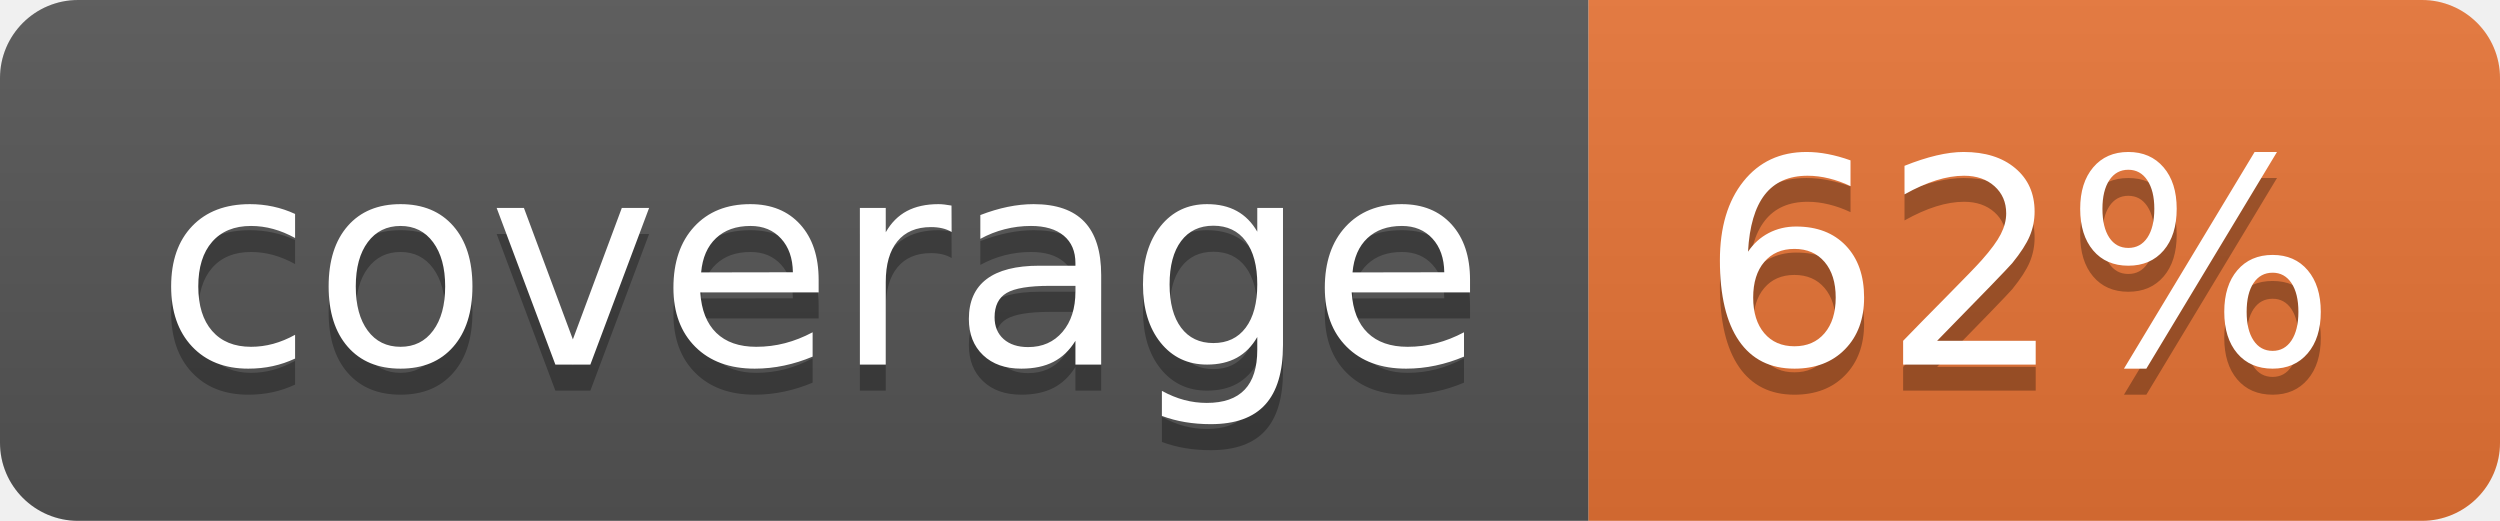
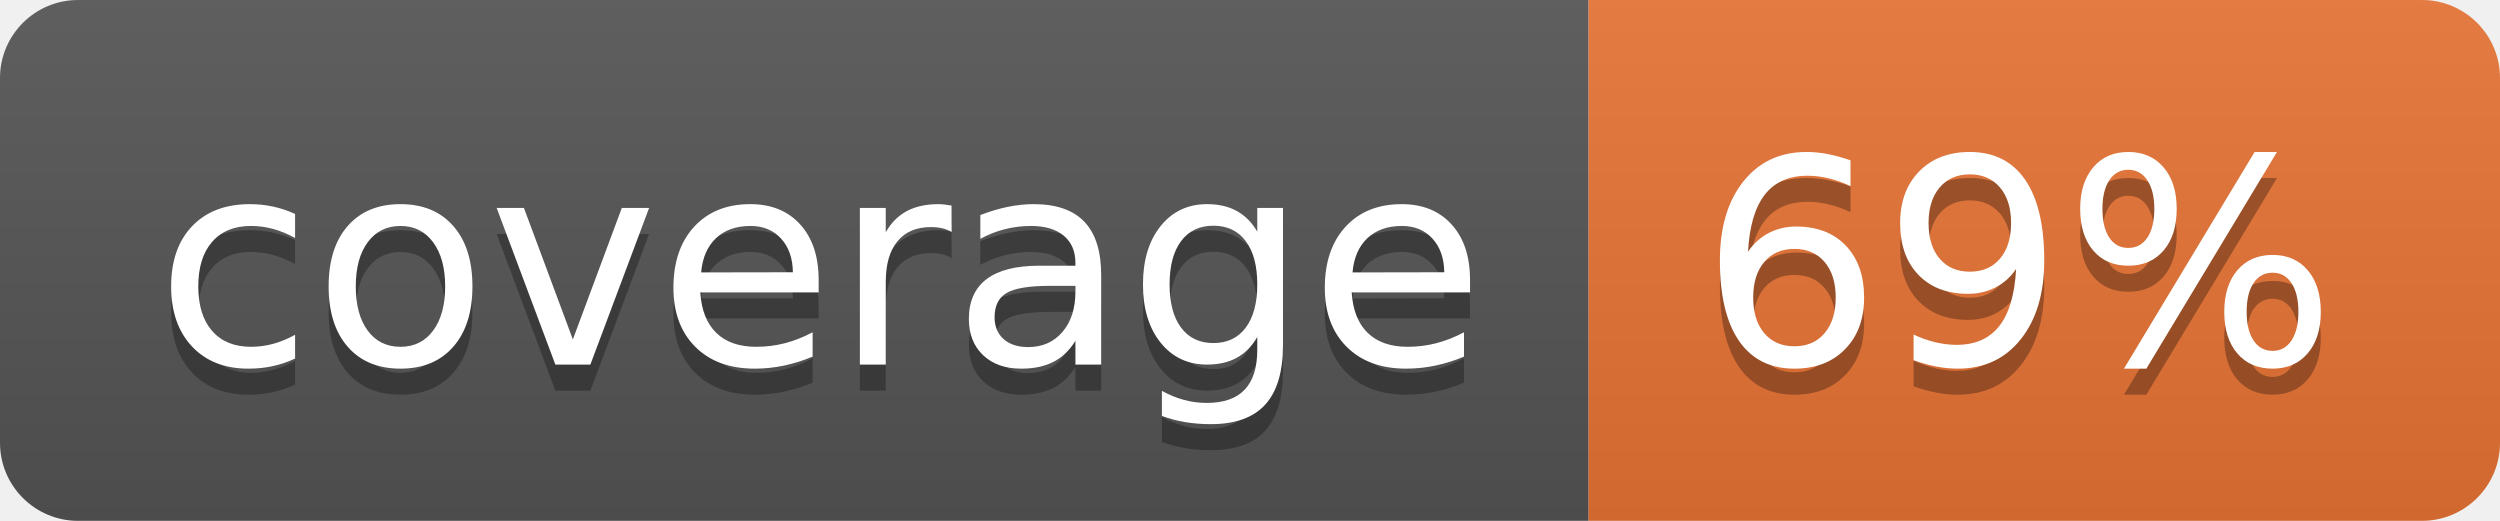
<svg xmlns="http://www.w3.org/2000/svg" width="96" height="20">
  <linearGradient id="b" x2="0" y2="100%">
    <stop offset="0" stop-color="#bbb" stop-opacity=".1" />
    <stop offset="1" stop-opacity=".1" />
  </linearGradient>
  <clipPath id="a">
    <rect width="96" height="20" rx="3" fill="#fff" />
  </clipPath>
  <g clip-path="url(#a)">
    <path fill="#555" d="M0 0h61v20H0z" />
    <path fill="#E87435" d="M61 0h35v20H61z" />
    <path fill="url(#b)" d="M0 0h96v20H0z" />
  </g>
  <g fill="#fff" text-anchor="middle" font-family="DejaVu Sans,Verdana,Geneva,sans-serif" font-size="110">
    <text x="315" y="150" fill="#010101" fill-opacity=".3" transform="scale(.1)" textLength="510">coverage</text>
    <text x="315" y="140" transform="scale(.1)" textLength="510">coverage</text>
-     <text x="775" y="150" fill="#010101" fill-opacity=".3" transform="scale(.1)" textLength="250">62%</text>
-     <text x="775" y="140" transform="scale(.1)" textLength="250">62%</text>
+     <text x="775" y="150" fill="#010101" fill-opacity=".3" transform="scale(.1)" textLength="250">69%</text>
+     <text x="775" y="140" transform="scale(.1)" textLength="250">69%</text>
  </g>
</svg>
